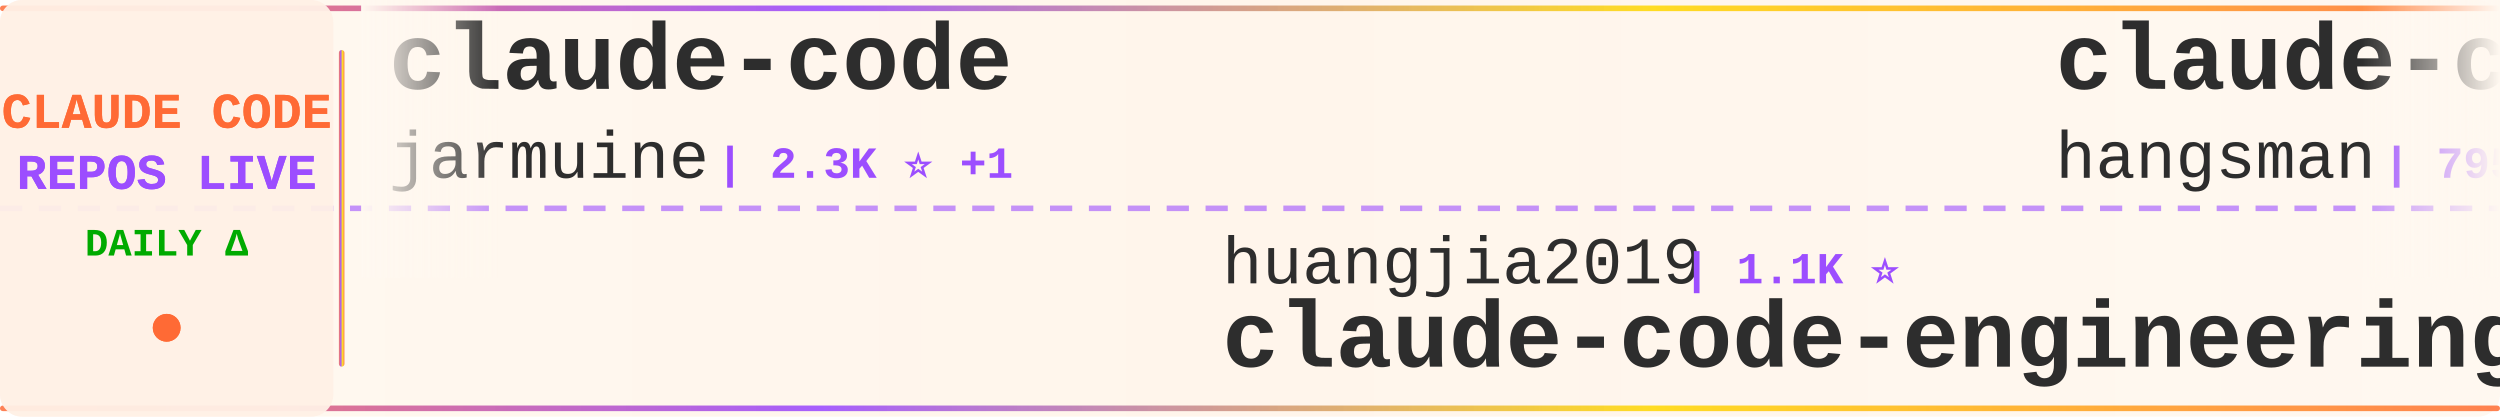
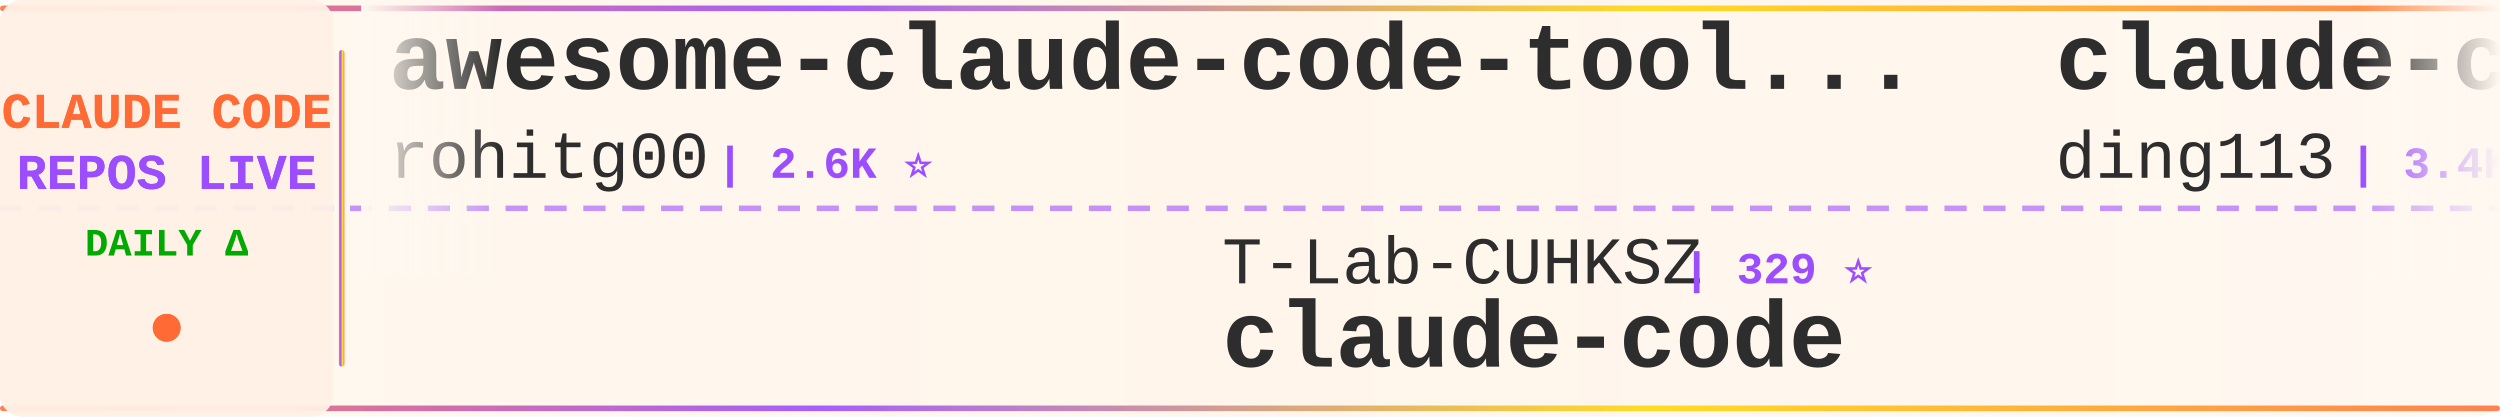
<svg xmlns="http://www.w3.org/2000/svg" width="900" height="150">
  <defs>
    <linearGradient id="tickerBg" x1="0%" y1="0%" x2="100%" y2="0%">
      <stop offset="0%" style="stop-color:#fff8f0;stop-opacity:0.98" />
      <stop offset="50%" style="stop-color:#fff5eb;stop-opacity:1" />
      <stop offset="100%" style="stop-color:#fff8f0;stop-opacity:0.98" />
    </linearGradient>
    <linearGradient id="borderGrad" x1="0%" y1="0%" x2="100%" y2="0%">
      <stop offset="0%" style="stop-color:#FF6B35;stop-opacity:0.85">
        <animate attributeName="stop-opacity" values="0.85;1;0.85" dur="2s" repeatCount="indefinite" />
      </stop>
      <stop offset="33%" style="stop-color:#9C4EFF;stop-opacity:0.9">
        <animate attributeName="stop-opacity" values="0.9;1;0.9" dur="2.2s" repeatCount="indefinite" />
      </stop>
      <stop offset="66%" style="stop-color:#FFD700;stop-opacity:0.85">
        <animate attributeName="stop-opacity" values="0.85;1;0.85" dur="1.8s" repeatCount="indefinite" />
      </stop>
      <stop offset="100%" style="stop-color:#FF6B35;stop-opacity:0.85">
        <animate attributeName="stop-opacity" values="0.85;1;0.85" dur="2s" repeatCount="indefinite" />
      </stop>
    </linearGradient>
    <filter id="textGlow">
      <feGaussianBlur stdDeviation="0.15" result="coloredBlur" />
      <feMerge>
        <feMergeNode in="coloredBlur" />
        <feMergeNode in="SourceGraphic" />
      </feMerge>
    </filter>
    <filter id="metricGlow">
      <feGaussianBlur stdDeviation="0.2" result="coloredBlur" />
      <feMerge>
        <feMergeNode in="coloredBlur" />
        <feMergeNode in="SourceGraphic" />
      </feMerge>
    </filter>
    <linearGradient id="leftFade" x1="0%" y1="0%" x2="100%" y2="0%">
      <stop offset="0%" style="stop-color:#fff8f0;stop-opacity:1" />
      <stop offset="100%" style="stop-color:#fff8f0;stop-opacity:0" />
    </linearGradient>
    <linearGradient id="rightFade" x1="0%" y1="0%" x2="100%" y2="0%">
      <stop offset="0%" style="stop-color:#fff8f0;stop-opacity:0" />
      <stop offset="100%" style="stop-color:#fff8f0;stop-opacity:1" />
    </linearGradient>
  </defs>
  <rect width="900" height="150" fill="url(#tickerBg)" rx="8" />
  <rect x="0" y="2" width="900" height="2" fill="url(#borderGrad)" rx="1" />
  <rect x="0" y="146" width="900" height="2" fill="url(#borderGrad)" rx="1" />
  <line x1="0" y1="75" x2="900" y2="75" stroke="#9C4EFF" stroke-width="2" stroke-dasharray="8 6" opacity="0.6" />
  <rect x="0" y="0" width="120" height="150" fill="#fff0e6" opacity="0.95" rx="8" />
  <text x="60" y="46" font-family="'Courier New', monospace" font-size="18" font-weight="bold" fill="#FF6B35" text-anchor="middle" filter="url(#textGlow)">
    CLAUDE CODE
  </text>
  <text x="60" y="68" font-family="'Courier New', monospace" font-size="18" font-weight="bold" fill="#9C4EFF" text-anchor="middle" filter="url(#textGlow)">
    REPOS LIVE
  </text>
  <text x="60" y="92" font-family="'Courier New', monospace" font-size="14" font-weight="bold" fill="#00aa00" text-anchor="middle">
    DAILY Δ
  </text>
  <circle cx="60" cy="118" r="5" fill="#FF6B35" filter="url(#metricGlow)">
    <animate attributeName="r" values="4;6;4" dur="1.5s" repeatCount="indefinite" />
    <animate attributeName="opacity" values="0.6;1;0.6" dur="1.5s" repeatCount="indefinite" />
  </circle>
  <rect x="122" y="18" width="2" height="114" fill="url(#borderGrad)" rx="1" />
  <clipPath id="tickerClip">
    <rect x="130" y="0" width="770" height="150" />
  </clipPath>
  <g clip-path="url(#tickerClip)">
    <g id="tickerItems">
      <animateTransform attributeName="transform" attributeType="XML" type="translate" from="0 0" to="-3000 0" dur="54s" repeatCount="indefinite" />
      <g transform="translate(0, 0)">
-         <text x="140" y="32" font-family="'Courier New', monospace" font-size="34" font-weight="bold" fill="#2d2d2d">claude-code</text>
-         <text x="140" y="64" font-family="'Courier New', monospace" font-size="24" font-weight="normal" fill="#2d2d2d" opacity="1.0">jarmuine</text>
-         <text x="258" y="64" font-family="'Courier New', monospace" font-size="16" font-weight="bold" fill="#9C4EFF"> | 2.3K ⭐ +1</text>
+         <text x="140" y="32" font-family="'Courier New', monospace" font-size="34" font-weight="bold" fill="#2d2d2d">awesome-claude-code-tool...</text>
+         <text x="140" y="64" font-family="'Courier New', monospace" font-size="24" font-weight="normal" fill="#2d2d2d" opacity="1.0">rohitg00</text>
+         <text x="258" y="64" font-family="'Courier New', monospace" font-size="16" font-weight="bold" fill="#9C4EFF"> | 2.6K ⭐</text>
      </g>
      <g transform="translate(300, 0)">
-         <text x="140" y="102" font-family="'Courier New', monospace" font-size="24" font-weight="normal" fill="#2d2d2d" opacity="1.0">huangjia2019</text>
-         <text x="306" y="102" font-family="'Courier New', monospace" font-size="16" font-weight="bold" fill="#9C4EFF"> | 1.1K ⭐</text>
-         <text x="140" y="132" font-family="'Courier New', monospace" font-size="34" font-weight="bold" fill="#2d2d2d">claude-code-engineering</text>
+         <text x="140" y="102" font-family="'Courier New', monospace" font-size="24" font-weight="normal" fill="#2d2d2d" opacity="1.0">T-Lab-CUHKSZ</text>
+         <text x="306" y="102" font-family="'Courier New', monospace" font-size="16" font-weight="bold" fill="#9C4EFF"> | 329 ⭐</text>
+         <text x="140" y="132" font-family="'Courier New', monospace" font-size="34" font-weight="bold" fill="#2d2d2d">claude-code</text>
      </g>
      <g transform="translate(600, 0)">
-         <text x="140" y="32" font-family="'Courier New', monospace" font-size="34" font-weight="bold" fill="#2d2d2d">claude-code-source</text>
-         <text x="140" y="64" font-family="'Courier New', monospace" font-size="24" font-weight="normal" fill="#2d2d2d" opacity="1.0">hangsman</text>
-         <text x="258" y="64" font-family="'Courier New', monospace" font-size="16" font-weight="bold" fill="#9C4EFF"> | 795 ⭐</text>
+         <text x="140" y="32" font-family="'Courier New', monospace" font-size="34" font-weight="bold" fill="#2d2d2d">claude-code-hub</text>
+         <text x="140" y="64" font-family="'Courier New', monospace" font-size="24" font-weight="normal" fill="#2d2d2d" opacity="1.0">ding113</text>
+         <text x="246" y="64" font-family="'Courier New', monospace" font-size="16" font-weight="bold" fill="#9C4EFF"> | 3.4K ⭐</text>
      </g>
      <g transform="translate(900, 0)">
        <text x="140" y="102" font-family="'Courier New', monospace" font-size="24" font-weight="normal" fill="#2d2d2d" opacity="1.0">zebbern</text>
-         <text x="246" y="102" font-family="'Courier New', monospace" font-size="16" font-weight="bold" fill="#9C4EFF"> | 4.6K ⭐</text>
+         <text x="246" y="102" font-family="'Courier New', monospace" font-size="16" font-weight="bold" fill="#9C4EFF"> | 4.6K ⭐ +1</text>
        <text x="140" y="132" font-family="'Courier New', monospace" font-size="34" font-weight="bold" fill="#2d2d2d">claude-code-guide</text>
      </g>
      <g transform="translate(1200, 0)">
-         <text x="140" y="32" font-family="'Courier New', monospace" font-size="34" font-weight="bold" fill="#2d2d2d">claude-code-video-toolki...</text>
-         <text x="140" y="64" font-family="'Courier New', monospace" font-size="24" font-weight="normal" fill="#2d2d2d" opacity="1.0">digitalsamba</text>
-         <text x="306" y="64" font-family="'Courier New', monospace" font-size="16" font-weight="bold" fill="#9C4EFF"> | 2.1K ⭐ +1</text>
+         <text x="140" y="32" font-family="'Courier New', monospace" font-size="34" font-weight="bold" fill="#2d2d2d">claude-code</text>
+         <text x="140" y="64" font-family="'Courier New', monospace" font-size="24" font-weight="normal" fill="#2d2d2d" opacity="1.0">RishabhK103</text>
+         <text x="294" y="64" font-family="'Courier New', monospace" font-size="16" font-weight="bold" fill="#9C4EFF"> | 106 ⭐</text>
      </g>
      <g transform="translate(1500, 0)">
-         <text x="140" y="102" font-family="'Courier New', monospace" font-size="24" font-weight="normal" fill="#2d2d2d" opacity="1.0">Chachamaru127</text>
-         <text x="318" y="102" font-family="'Courier New', monospace" font-size="16" font-weight="bold" fill="#9C4EFF"> | 3.1K ⭐ -1</text>
-         <text x="140" y="132" font-family="'Courier New', monospace" font-size="34" font-weight="bold" fill="#2d2d2d">claude-code-harness</text>
+         <text x="140" y="102" font-family="'Courier New', monospace" font-size="24" font-weight="normal" fill="#2d2d2d" opacity="1.0">oboard</text>
+         <text x="234" y="102" font-family="'Courier New', monospace" font-size="16" font-weight="bold" fill="#9C4EFF"> | 3.3K ⭐</text>
+         <text x="140" y="132" font-family="'Courier New', monospace" font-size="34" font-weight="bold" fill="#2d2d2d">claude-code-rev</text>
      </g>
      <g transform="translate(1800, 0)">
-         <text x="140" y="32" font-family="'Courier New', monospace" font-size="34" font-weight="bold" fill="#2d2d2d">claude-code-best-practic...</text>
-         <text x="140" y="64" font-family="'Courier New', monospace" font-size="24" font-weight="normal" fill="#2d2d2d" opacity="1.0">shanraisshan</text>
-         <text x="306" y="64" font-family="'Courier New', monospace" font-size="16" font-weight="bold" fill="#9C4EFF"> | 66.4K ⭐ +5</text>
+         <text x="140" y="32" font-family="'Courier New', monospace" font-size="34" font-weight="bold" fill="#2d2d2d">edmunds-claude-code</text>
+         <text x="140" y="64" font-family="'Courier New', monospace" font-size="24" font-weight="normal" fill="#2d2d2d" opacity="1.0">edmund-io</text>
+         <text x="270" y="64" font-family="'Courier New', monospace" font-size="16" font-weight="bold" fill="#9C4EFF"> | 1.5K ⭐</text>
      </g>
      <g transform="translate(2100, 0)">
-         <text x="140" y="102" font-family="'Courier New', monospace" font-size="24" font-weight="normal" fill="#2d2d2d" opacity="1.0">darcyegb</text>
-         <text x="258" y="102" font-family="'Courier New', monospace" font-size="16" font-weight="bold" fill="#9C4EFF"> | 768 ⭐</text>
-         <text x="140" y="132" font-family="'Courier New', monospace" font-size="34" font-weight="bold" fill="#2d2d2d">ClaudeCodeAgents</text>
+         <text x="140" y="102" font-family="'Courier New', monospace" font-size="24" font-weight="normal" fill="#2d2d2d" opacity="1.0">anthropics</text>
+         <text x="282" y="102" font-family="'Courier New', monospace" font-size="16" font-weight="bold" fill="#9C4EFF"> | 6.3K ⭐ +1</text>
+         <text x="140" y="132" font-family="'Courier New', monospace" font-size="34" font-weight="bold" fill="#2d2d2d">claude-code-security-rev...</text>
      </g>
      <g transform="translate(2400, 0)">
-         <text x="140" y="32" font-family="'Courier New', monospace" font-size="34" font-weight="bold" fill="#2d2d2d">claude-code-tips</text>
-         <text x="140" y="64" font-family="'Courier New', monospace" font-size="24" font-weight="normal" fill="#2d2d2d" opacity="1.0">ykdojo</text>
-         <text x="234" y="64" font-family="'Courier New', monospace" font-size="16" font-weight="bold" fill="#9C4EFF"> | 10.1K ⭐ +2</text>
+         <text x="140" y="32" font-family="'Courier New', monospace" font-size="34" font-weight="bold" fill="#2d2d2d">awesome-claude-code-suba...</text>
+         <text x="140" y="64" font-family="'Courier New', monospace" font-size="24" font-weight="normal" fill="#2d2d2d" opacity="1.0">VoltAgent</text>
+         <text x="270" y="64" font-family="'Courier New', monospace" font-size="16" font-weight="bold" fill="#9C4EFF"> | 25.3K ⭐ +4</text>
      </g>
      <g transform="translate(2700, 0)">
-         <text x="140" y="102" font-family="'Courier New', monospace" font-size="24" font-weight="normal" fill="#2d2d2d" opacity="1.0">kodu-ai</text>
-         <text x="246" y="102" font-family="'Courier New', monospace" font-size="16" font-weight="bold" fill="#9C4EFF"> | 5.2K ⭐</text>
-         <text x="140" y="132" font-family="'Courier New', monospace" font-size="34" font-weight="bold" fill="#2d2d2d">claude-coder</text>
+         <text x="140" y="102" font-family="'Courier New', monospace" font-size="24" font-weight="normal" fill="#2d2d2d" opacity="1.0">asgeirtj</text>
+         <text x="258" y="102" font-family="'Courier New', monospace" font-size="16" font-weight="bold" fill="#9C4EFF"> | 68.4K ⭐ +11</text>
+         <text x="140" y="132" font-family="'Courier New', monospace" font-size="34" font-weight="bold" fill="#2d2d2d">system_prompts_leaks</text>
      </g>
      <g transform="translate(3000, 0)">
-         <text x="140" y="32" font-family="'Courier New', monospace" font-size="34" font-weight="bold" fill="#2d2d2d">claude-code</text>
-         <text x="140" y="64" font-family="'Courier New', monospace" font-size="24" font-weight="normal" fill="#2d2d2d" opacity="1.0">jarmuine</text>
-         <text x="258" y="64" font-family="'Courier New', monospace" font-size="16" font-weight="bold" fill="#9C4EFF"> | 2.3K ⭐ +1</text>
+         <text x="140" y="32" font-family="'Courier New', monospace" font-size="34" font-weight="bold" fill="#2d2d2d">awesome-claude-code-tool...</text>
+         <text x="140" y="64" font-family="'Courier New', monospace" font-size="24" font-weight="normal" fill="#2d2d2d" opacity="1.0">rohitg00</text>
+         <text x="258" y="64" font-family="'Courier New', monospace" font-size="16" font-weight="bold" fill="#9C4EFF"> | 2.6K ⭐</text>
      </g>
      <g transform="translate(3300, 0)">
-         <text x="140" y="102" font-family="'Courier New', monospace" font-size="24" font-weight="normal" fill="#2d2d2d" opacity="1.0">huangjia2019</text>
-         <text x="306" y="102" font-family="'Courier New', monospace" font-size="16" font-weight="bold" fill="#9C4EFF"> | 1.1K ⭐</text>
-         <text x="140" y="132" font-family="'Courier New', monospace" font-size="34" font-weight="bold" fill="#2d2d2d">claude-code-engineering</text>
+         <text x="140" y="102" font-family="'Courier New', monospace" font-size="24" font-weight="normal" fill="#2d2d2d" opacity="1.0">T-Lab-CUHKSZ</text>
+         <text x="306" y="102" font-family="'Courier New', monospace" font-size="16" font-weight="bold" fill="#9C4EFF"> | 329 ⭐</text>
+         <text x="140" y="132" font-family="'Courier New', monospace" font-size="34" font-weight="bold" fill="#2d2d2d">claude-code</text>
      </g>
      <g transform="translate(3600, 0)">
-         <text x="140" y="32" font-family="'Courier New', monospace" font-size="34" font-weight="bold" fill="#2d2d2d">claude-code-source</text>
-         <text x="140" y="64" font-family="'Courier New', monospace" font-size="24" font-weight="normal" fill="#2d2d2d" opacity="1.0">hangsman</text>
-         <text x="258" y="64" font-family="'Courier New', monospace" font-size="16" font-weight="bold" fill="#9C4EFF"> | 795 ⭐</text>
+         <text x="140" y="32" font-family="'Courier New', monospace" font-size="34" font-weight="bold" fill="#2d2d2d">claude-code-hub</text>
+         <text x="140" y="64" font-family="'Courier New', monospace" font-size="24" font-weight="normal" fill="#2d2d2d" opacity="1.0">ding113</text>
+         <text x="246" y="64" font-family="'Courier New', monospace" font-size="16" font-weight="bold" fill="#9C4EFF"> | 3.4K ⭐</text>
      </g>
      <g transform="translate(3900, 0)">
        <text x="140" y="102" font-family="'Courier New', monospace" font-size="24" font-weight="normal" fill="#2d2d2d" opacity="1.0">zebbern</text>
-         <text x="246" y="102" font-family="'Courier New', monospace" font-size="16" font-weight="bold" fill="#9C4EFF"> | 4.6K ⭐</text>
+         <text x="246" y="102" font-family="'Courier New', monospace" font-size="16" font-weight="bold" fill="#9C4EFF"> | 4.6K ⭐ +1</text>
        <text x="140" y="132" font-family="'Courier New', monospace" font-size="34" font-weight="bold" fill="#2d2d2d">claude-code-guide</text>
      </g>
    </g>
  </g>
  <rect x="130" y="0" width="50" height="100" fill="url(#leftFade)" />
  <rect x="850" y="0" width="50" height="100" fill="url(#rightFade)" />
</svg>
